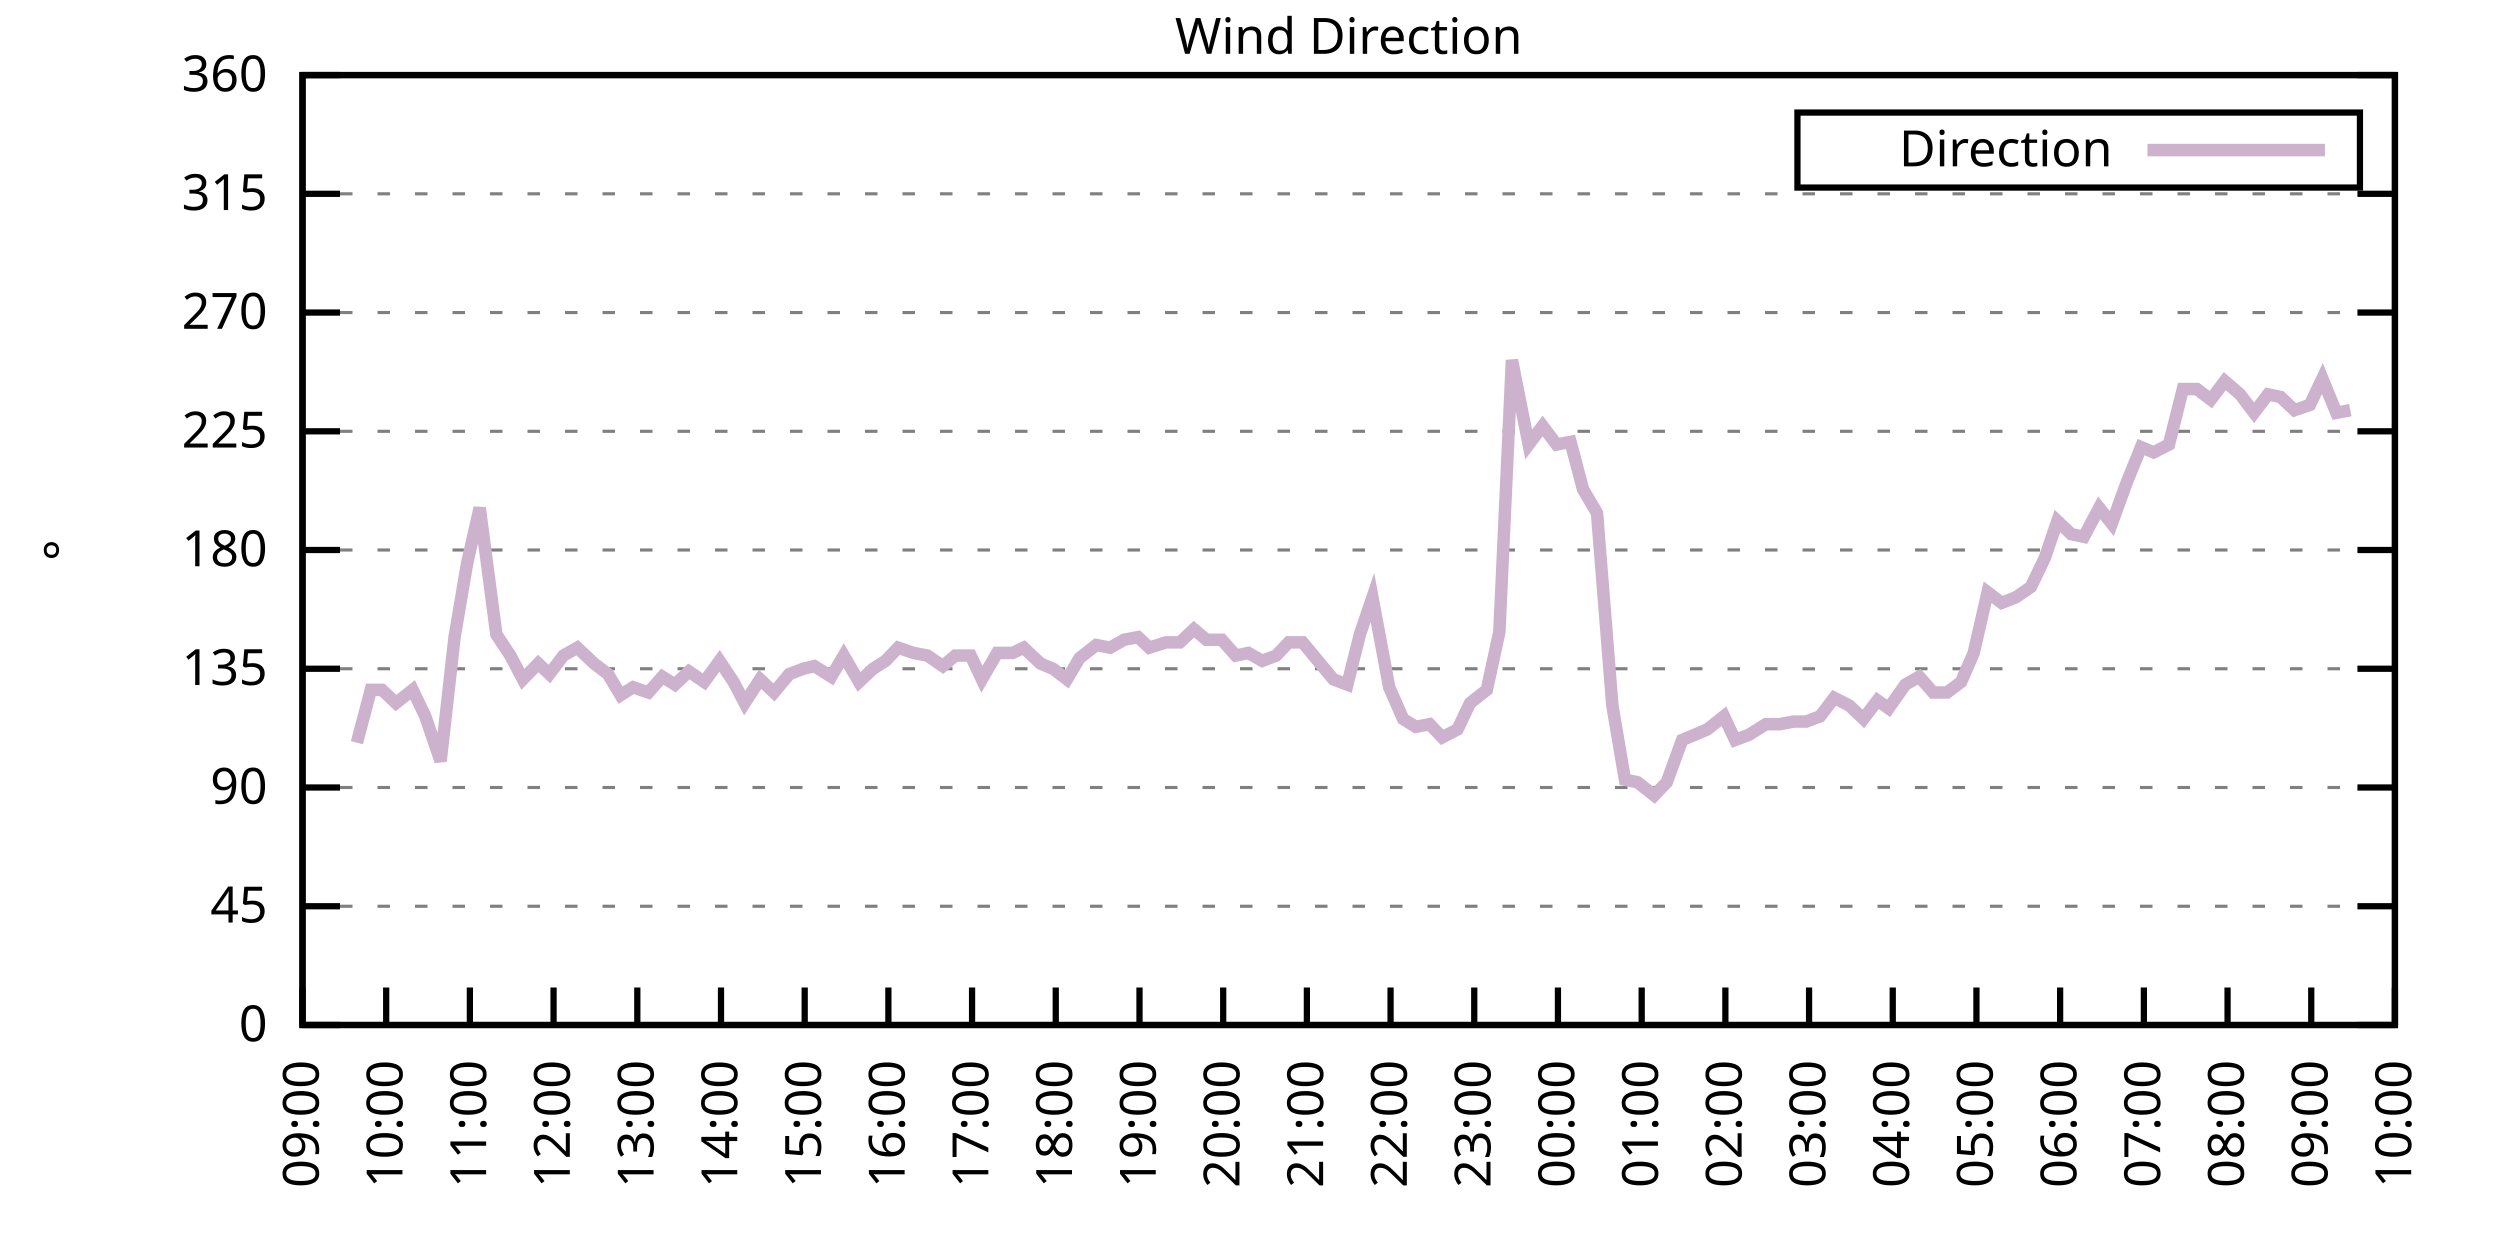
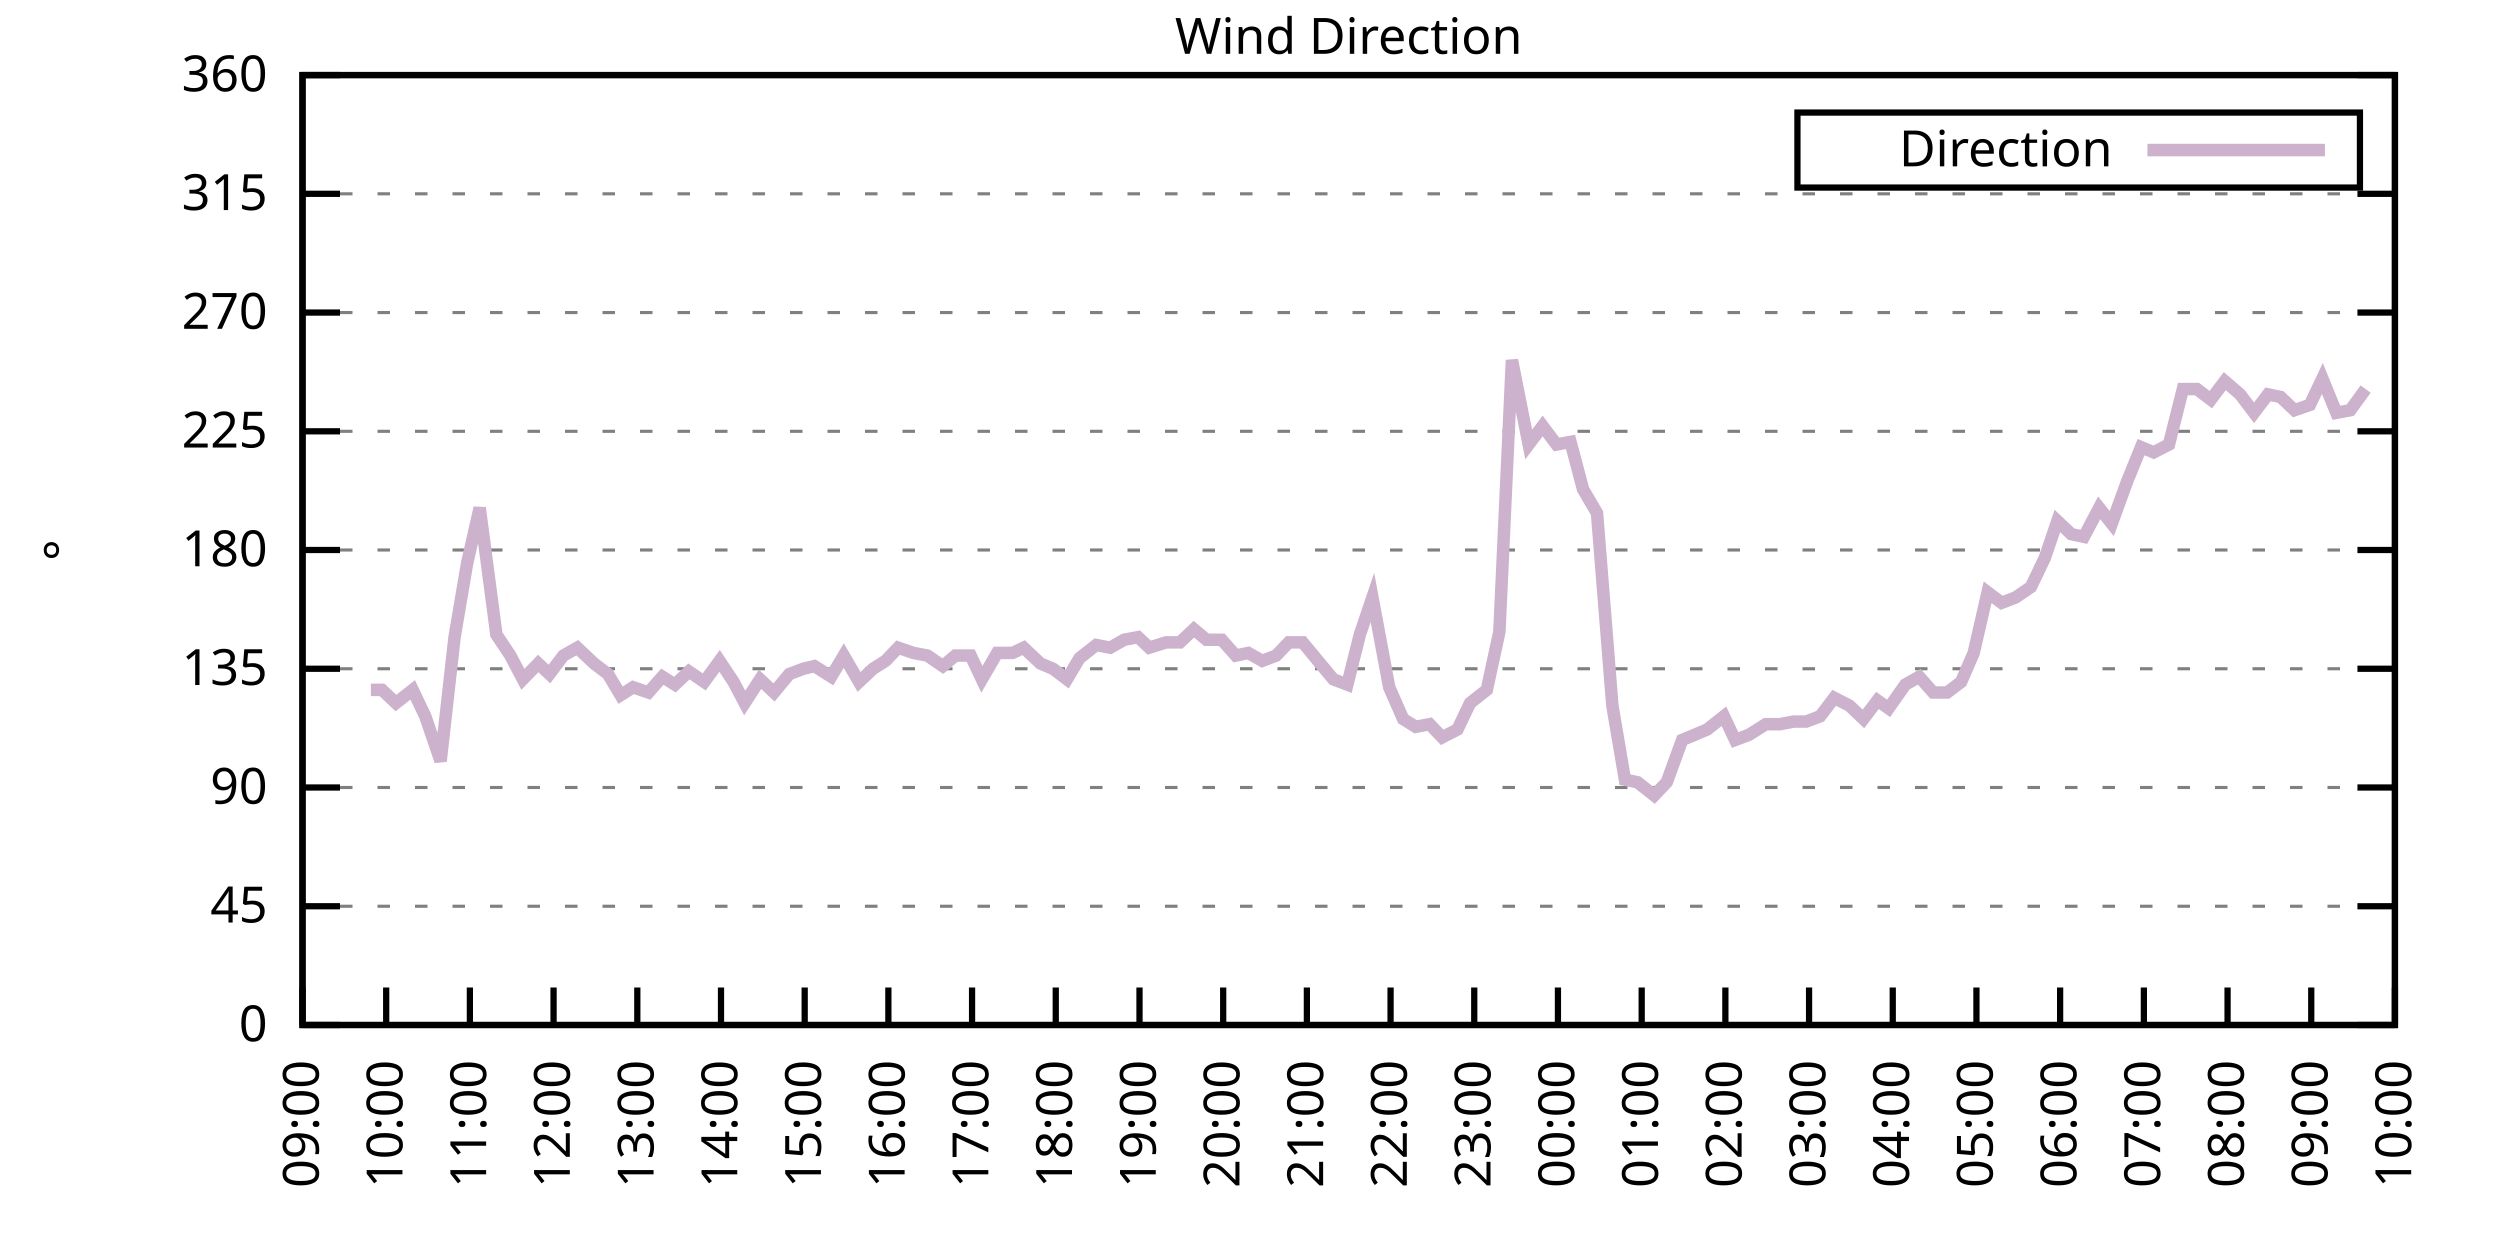
<svg xmlns="http://www.w3.org/2000/svg" xmlns:xlink="http://www.w3.org/1999/xlink" width="400" height="200" viewBox="0 0 400 200">
  <g id="gnuplot_canvas">
    <rect x="0" y="0" width="400" height="200" fill="none" />
    <defs>
      <circle id="gpDot" r="0.5" stroke-width="0.5" stroke="currentColor" />
      <path id="gpPt0" stroke-width="0.333" stroke="currentColor" d="M-1,0 h2 M0,-1 v2" />
      <path id="gpPt1" stroke-width="0.333" stroke="currentColor" d="M-1,-1 L1,1 M1,-1 L-1,1" />
      <path id="gpPt2" stroke-width="0.333" stroke="currentColor" d="M-1,0 L1,0 M0,-1 L0,1 M-1,-1 L1,1 M-1,1 L1,-1" />
      <rect id="gpPt3" stroke-width="0.333" stroke="currentColor" x="-1" y="-1" width="2" height="2" />
      <rect id="gpPt4" stroke-width="0.333" stroke="currentColor" fill="currentColor" x="-1" y="-1" width="2" height="2" />
      <circle id="gpPt5" stroke-width="0.333" stroke="currentColor" cx="0" cy="0" r="1" />
      <use xlink:href="#gpPt5" id="gpPt6" fill="currentColor" stroke="none" />
      <path id="gpPt7" stroke-width="0.333" stroke="currentColor" d="M0,-1.33 L-1.33,0.67 L1.33,0.67 z" />
      <use xlink:href="#gpPt7" id="gpPt8" fill="currentColor" stroke="none" />
      <use xlink:href="#gpPt7" id="gpPt9" stroke="currentColor" transform="rotate(180)" />
      <use xlink:href="#gpPt9" id="gpPt10" fill="currentColor" stroke="none" />
      <use xlink:href="#gpPt3" id="gpPt11" stroke="currentColor" transform="rotate(45)" />
      <use xlink:href="#gpPt11" id="gpPt12" fill="currentColor" stroke="none" />
      <path id="gpPt13" stroke-width="0.333" stroke="currentColor" d="M0,1.330 L1.265,0.411 L0.782,-1.067 L-0.782,-1.076 L-1.265,0.411 z" />
      <use xlink:href="#gpPt13" id="gpPt14" fill="currentColor" stroke="none" />
      <filter id="textbox" filterUnits="objectBoundingBox" x="0" y="0" height="1" width="1">
        <feFlood flood-color="white" flood-opacity="1" result="bgnd" />
        <feComposite in="SourceGraphic" in2="bgnd" operator="atop" />
      </filter>
      <filter id="greybox" filterUnits="objectBoundingBox" x="0" y="0" height="1" width="1">
        <feFlood flood-color="lightgrey" flood-opacity="1" result="grey" />
        <feComposite in="SourceGraphic" in2="grey" operator="atop" />
      </filter>
    </defs>
    <g fill="none" color="white" stroke="currentColor" stroke-width="1.00" stroke-linecap="butt" stroke-linejoin="miter">
</g>
    <g fill="none" color="black" stroke="currentColor" stroke-width="1.00" stroke-linecap="butt" stroke-linejoin="miter">
      <g stroke="none" shape-rendering="crispEdges">
        <polygon fill="rgb(255, 255, 255)" points="48.40,164.00 383.18,164.00 383.18,12.02 48.40,12.02 " />
      </g>
    </g>
    <g fill="none" color="black" stroke="currentColor" stroke-width="1.00" stroke-linecap="butt" stroke-linejoin="miter">
</g>
    <g fill="none" color="black" stroke="black" stroke-width="0.50" stroke-linecap="butt" stroke-linejoin="miter">
</g>
    <g fill="none" color="gray" stroke="currentColor" stroke-width="0.50" stroke-linecap="butt" stroke-linejoin="miter">
      <path stroke="gray" stroke-dasharray="2,4" class="gridline" d="M48.40,164.00 L383.19,164.00  " />
    </g>
    <g fill="none" color="gray" stroke="gray" stroke-width="1.00" stroke-linecap="butt" stroke-linejoin="miter">
</g>
    <g fill="none" color="black" stroke="currentColor" stroke-width="1.00" stroke-linecap="butt" stroke-linejoin="miter">
      <path stroke="black" d="M48.40,164.00 L54.40,164.00 M383.19,164.00 L377.19,164.00  " />
      <g transform="translate(42.80,166.60)" stroke="none" fill="black" font-family="Sans" font-size="8.00" text-anchor="end">
        <text>
          <tspan font-family="Sans"> 0</tspan>
        </text>
      </g>
    </g>
    <g fill="none" color="black" stroke="currentColor" stroke-width="1.00" stroke-linecap="butt" stroke-linejoin="miter">
</g>
    <g fill="none" color="black" stroke="black" stroke-width="0.50" stroke-linecap="butt" stroke-linejoin="miter">
</g>
    <g fill="none" color="gray" stroke="currentColor" stroke-width="0.50" stroke-linecap="butt" stroke-linejoin="miter">
      <path stroke="gray" stroke-dasharray="2,4" class="gridline" d="M48.40,145.00 L383.19,145.00  " />
    </g>
    <g fill="none" color="gray" stroke="gray" stroke-width="1.00" stroke-linecap="butt" stroke-linejoin="miter">
</g>
    <g fill="none" color="black" stroke="currentColor" stroke-width="1.00" stroke-linecap="butt" stroke-linejoin="miter">
      <path stroke="black" d="M48.40,145.00 L54.40,145.00 M383.19,145.00 L377.19,145.00  " />
      <g transform="translate(42.80,147.60)" stroke="none" fill="black" font-family="Sans" font-size="8.00" text-anchor="end">
        <text>
          <tspan font-family="Sans"> 45</tspan>
        </text>
      </g>
    </g>
    <g fill="none" color="black" stroke="currentColor" stroke-width="1.00" stroke-linecap="butt" stroke-linejoin="miter">
</g>
    <g fill="none" color="black" stroke="black" stroke-width="0.50" stroke-linecap="butt" stroke-linejoin="miter">
</g>
    <g fill="none" color="gray" stroke="currentColor" stroke-width="0.50" stroke-linecap="butt" stroke-linejoin="miter">
      <path stroke="gray" stroke-dasharray="2,4" class="gridline" d="M48.40,126.00 L383.19,126.00  " />
    </g>
    <g fill="none" color="gray" stroke="gray" stroke-width="1.00" stroke-linecap="butt" stroke-linejoin="miter">
</g>
    <g fill="none" color="black" stroke="currentColor" stroke-width="1.00" stroke-linecap="butt" stroke-linejoin="miter">
      <path stroke="black" d="M48.40,126.00 L54.40,126.00 M383.19,126.00 L377.19,126.00  " />
      <g transform="translate(42.80,128.60)" stroke="none" fill="black" font-family="Sans" font-size="8.00" text-anchor="end">
        <text>
          <tspan font-family="Sans"> 90</tspan>
        </text>
      </g>
    </g>
    <g fill="none" color="black" stroke="currentColor" stroke-width="1.00" stroke-linecap="butt" stroke-linejoin="miter">
</g>
    <g fill="none" color="black" stroke="black" stroke-width="0.50" stroke-linecap="butt" stroke-linejoin="miter">
</g>
    <g fill="none" color="gray" stroke="currentColor" stroke-width="0.50" stroke-linecap="butt" stroke-linejoin="miter">
      <path stroke="gray" stroke-dasharray="2,4" class="gridline" d="M48.40,107.00 L383.19,107.00  " />
    </g>
    <g fill="none" color="gray" stroke="gray" stroke-width="1.00" stroke-linecap="butt" stroke-linejoin="miter">
</g>
    <g fill="none" color="black" stroke="currentColor" stroke-width="1.00" stroke-linecap="butt" stroke-linejoin="miter">
      <path stroke="black" d="M48.40,107.00 L54.40,107.00 M383.19,107.00 L377.19,107.00  " />
      <g transform="translate(42.80,109.60)" stroke="none" fill="black" font-family="Sans" font-size="8.00" text-anchor="end">
        <text>
          <tspan font-family="Sans"> 135</tspan>
        </text>
      </g>
    </g>
    <g fill="none" color="black" stroke="currentColor" stroke-width="1.00" stroke-linecap="butt" stroke-linejoin="miter">
</g>
    <g fill="none" color="black" stroke="black" stroke-width="0.50" stroke-linecap="butt" stroke-linejoin="miter">
</g>
    <g fill="none" color="gray" stroke="currentColor" stroke-width="0.50" stroke-linecap="butt" stroke-linejoin="miter">
      <path stroke="gray" stroke-dasharray="2,4" class="gridline" d="M48.40,88.00 L383.19,88.00  " />
    </g>
    <g fill="none" color="gray" stroke="gray" stroke-width="1.00" stroke-linecap="butt" stroke-linejoin="miter">
</g>
    <g fill="none" color="black" stroke="currentColor" stroke-width="1.00" stroke-linecap="butt" stroke-linejoin="miter">
      <path stroke="black" d="M48.40,88.00 L54.40,88.00 M383.19,88.00 L377.19,88.00  " />
      <g transform="translate(42.80,90.60)" stroke="none" fill="black" font-family="Sans" font-size="8.00" text-anchor="end">
        <text>
          <tspan font-family="Sans"> 180</tspan>
        </text>
      </g>
    </g>
    <g fill="none" color="black" stroke="currentColor" stroke-width="1.00" stroke-linecap="butt" stroke-linejoin="miter">
</g>
    <g fill="none" color="black" stroke="black" stroke-width="0.50" stroke-linecap="butt" stroke-linejoin="miter">
</g>
    <g fill="none" color="gray" stroke="currentColor" stroke-width="0.50" stroke-linecap="butt" stroke-linejoin="miter">
      <path stroke="gray" stroke-dasharray="2,4" class="gridline" d="M48.40,69.01 L383.19,69.01  " />
    </g>
    <g fill="none" color="gray" stroke="gray" stroke-width="1.00" stroke-linecap="butt" stroke-linejoin="miter">
</g>
    <g fill="none" color="black" stroke="currentColor" stroke-width="1.00" stroke-linecap="butt" stroke-linejoin="miter">
      <path stroke="black" d="M48.40,69.01 L54.40,69.01 M383.19,69.01 L377.19,69.01  " />
      <g transform="translate(42.80,71.61)" stroke="none" fill="black" font-family="Sans" font-size="8.00" text-anchor="end">
        <text>
          <tspan font-family="Sans"> 225</tspan>
        </text>
      </g>
    </g>
    <g fill="none" color="black" stroke="currentColor" stroke-width="1.00" stroke-linecap="butt" stroke-linejoin="miter">
</g>
    <g fill="none" color="black" stroke="black" stroke-width="0.50" stroke-linecap="butt" stroke-linejoin="miter">
</g>
    <g fill="none" color="gray" stroke="currentColor" stroke-width="0.50" stroke-linecap="butt" stroke-linejoin="miter">
      <path stroke="gray" stroke-dasharray="2,4" class="gridline" d="M48.40,50.01 L383.19,50.01  " />
    </g>
    <g fill="none" color="gray" stroke="gray" stroke-width="1.00" stroke-linecap="butt" stroke-linejoin="miter">
</g>
    <g fill="none" color="black" stroke="currentColor" stroke-width="1.00" stroke-linecap="butt" stroke-linejoin="miter">
      <path stroke="black" d="M48.40,50.01 L54.40,50.01 M383.19,50.01 L377.19,50.01  " />
      <g transform="translate(42.80,52.61)" stroke="none" fill="black" font-family="Sans" font-size="8.00" text-anchor="end">
        <text>
          <tspan font-family="Sans"> 270</tspan>
        </text>
      </g>
    </g>
    <g fill="none" color="black" stroke="currentColor" stroke-width="1.00" stroke-linecap="butt" stroke-linejoin="miter">
</g>
    <g fill="none" color="black" stroke="black" stroke-width="0.50" stroke-linecap="butt" stroke-linejoin="miter">
</g>
    <g fill="none" color="gray" stroke="currentColor" stroke-width="0.50" stroke-linecap="butt" stroke-linejoin="miter">
      <path stroke="gray" stroke-dasharray="2,4" class="gridline" d="M48.40,31.01 L383.19,31.01  " />
    </g>
    <g fill="none" color="gray" stroke="gray" stroke-width="1.00" stroke-linecap="butt" stroke-linejoin="miter">
</g>
    <g fill="none" color="black" stroke="currentColor" stroke-width="1.00" stroke-linecap="butt" stroke-linejoin="miter">
      <path stroke="black" d="M48.40,31.01 L54.40,31.01 M383.19,31.01 L377.19,31.01  " />
      <g transform="translate(42.80,33.61)" stroke="none" fill="black" font-family="Sans" font-size="8.00" text-anchor="end">
        <text>
          <tspan font-family="Sans"> 315</tspan>
        </text>
      </g>
    </g>
    <g fill="none" color="black" stroke="currentColor" stroke-width="1.00" stroke-linecap="butt" stroke-linejoin="miter">
</g>
    <g fill="none" color="black" stroke="black" stroke-width="0.50" stroke-linecap="butt" stroke-linejoin="miter">
</g>
    <g fill="none" color="gray" stroke="currentColor" stroke-width="0.50" stroke-linecap="butt" stroke-linejoin="miter">
      <path stroke="gray" stroke-dasharray="2,4" class="gridline" d="M48.40,12.01 L383.19,12.01  " />
    </g>
    <g fill="none" color="gray" stroke="gray" stroke-width="1.00" stroke-linecap="butt" stroke-linejoin="miter">
</g>
    <g fill="none" color="black" stroke="currentColor" stroke-width="1.00" stroke-linecap="butt" stroke-linejoin="miter">
      <path stroke="black" d="M48.40,12.01 L54.40,12.01 M383.19,12.01 L377.19,12.01  " />
      <g transform="translate(42.80,14.61)" stroke="none" fill="black" font-family="Sans" font-size="8.00" text-anchor="end">
        <text>
          <tspan font-family="Sans"> 360</tspan>
        </text>
      </g>
    </g>
    <g fill="none" color="black" stroke="currentColor" stroke-width="1.00" stroke-linecap="butt" stroke-linejoin="miter">
      <path stroke="black" d="M48.40,164.00 L48.40,158.00  " />
      <g transform="translate(51.00,169.60) rotate(270.00)" stroke="none" fill="black" font-family="Sans" font-size="8.00" text-anchor="end">
        <text>
          <tspan font-family="Sans">09:00</tspan>
        </text>
      </g>
    </g>
    <g fill="none" color="black" stroke="currentColor" stroke-width="1.00" stroke-linecap="butt" stroke-linejoin="miter">
      <path stroke="black" d="M61.79,164.00 L61.79,158.00  " />
      <g transform="translate(64.39,169.60) rotate(270.00)" stroke="none" fill="black" font-family="Sans" font-size="8.00" text-anchor="end">
        <text>
          <tspan font-family="Sans">10:00</tspan>
        </text>
      </g>
    </g>
    <g fill="none" color="black" stroke="currentColor" stroke-width="1.00" stroke-linecap="butt" stroke-linejoin="miter">
      <path stroke="black" d="M75.18,164.00 L75.18,158.00  " />
      <g transform="translate(77.78,169.60) rotate(270.00)" stroke="none" fill="black" font-family="Sans" font-size="8.00" text-anchor="end">
        <text>
          <tspan font-family="Sans">11:00</tspan>
        </text>
      </g>
    </g>
    <g fill="none" color="black" stroke="currentColor" stroke-width="1.00" stroke-linecap="butt" stroke-linejoin="miter">
      <path stroke="black" d="M88.57,164.00 L88.57,158.00  " />
      <g transform="translate(91.17,169.60) rotate(270.00)" stroke="none" fill="black" font-family="Sans" font-size="8.00" text-anchor="end">
        <text>
          <tspan font-family="Sans">12:00</tspan>
        </text>
      </g>
    </g>
    <g fill="none" color="black" stroke="currentColor" stroke-width="1.00" stroke-linecap="butt" stroke-linejoin="miter">
      <path stroke="black" d="M101.97,164.00 L101.97,158.00  " />
      <g transform="translate(104.57,169.60) rotate(270.00)" stroke="none" fill="black" font-family="Sans" font-size="8.00" text-anchor="end">
        <text>
          <tspan font-family="Sans">13:00</tspan>
        </text>
      </g>
    </g>
    <g fill="none" color="black" stroke="currentColor" stroke-width="1.00" stroke-linecap="butt" stroke-linejoin="miter">
      <path stroke="black" d="M115.36,164.00 L115.36,158.00  " />
      <g transform="translate(117.96,169.60) rotate(270.00)" stroke="none" fill="black" font-family="Sans" font-size="8.00" text-anchor="end">
        <text>
          <tspan font-family="Sans">14:00</tspan>
        </text>
      </g>
    </g>
    <g fill="none" color="black" stroke="currentColor" stroke-width="1.00" stroke-linecap="butt" stroke-linejoin="miter">
      <path stroke="black" d="M128.75,164.00 L128.75,158.00  " />
      <g transform="translate(131.35,169.60) rotate(270.00)" stroke="none" fill="black" font-family="Sans" font-size="8.00" text-anchor="end">
        <text>
          <tspan font-family="Sans">15:00</tspan>
        </text>
      </g>
    </g>
    <g fill="none" color="black" stroke="currentColor" stroke-width="1.00" stroke-linecap="butt" stroke-linejoin="miter">
      <path stroke="black" d="M142.14,164.00 L142.14,158.00  " />
      <g transform="translate(144.74,169.60) rotate(270.00)" stroke="none" fill="black" font-family="Sans" font-size="8.00" text-anchor="end">
        <text>
          <tspan font-family="Sans">16:00</tspan>
        </text>
      </g>
    </g>
    <g fill="none" color="black" stroke="currentColor" stroke-width="1.00" stroke-linecap="butt" stroke-linejoin="miter">
      <path stroke="black" d="M155.53,164.00 L155.53,158.00  " />
      <g transform="translate(158.13,169.60) rotate(270.00)" stroke="none" fill="black" font-family="Sans" font-size="8.00" text-anchor="end">
        <text>
          <tspan font-family="Sans">17:00</tspan>
        </text>
      </g>
    </g>
    <g fill="none" color="black" stroke="currentColor" stroke-width="1.00" stroke-linecap="butt" stroke-linejoin="miter">
      <path stroke="black" d="M168.92,164.00 L168.92,158.00  " />
      <g transform="translate(171.52,169.60) rotate(270.00)" stroke="none" fill="black" font-family="Sans" font-size="8.00" text-anchor="end">
        <text>
          <tspan font-family="Sans">18:00</tspan>
        </text>
      </g>
    </g>
    <g fill="none" color="black" stroke="currentColor" stroke-width="1.00" stroke-linecap="butt" stroke-linejoin="miter">
      <path stroke="black" d="M182.32,164.00 L182.32,158.00  " />
      <g transform="translate(184.92,169.60) rotate(270.00)" stroke="none" fill="black" font-family="Sans" font-size="8.00" text-anchor="end">
        <text>
          <tspan font-family="Sans">19:00</tspan>
        </text>
      </g>
    </g>
    <g fill="none" color="black" stroke="currentColor" stroke-width="1.00" stroke-linecap="butt" stroke-linejoin="miter">
      <path stroke="black" d="M195.71,164.00 L195.71,158.00  " />
      <g transform="translate(198.31,169.60) rotate(270.00)" stroke="none" fill="black" font-family="Sans" font-size="8.00" text-anchor="end">
        <text>
          <tspan font-family="Sans">20:00</tspan>
        </text>
      </g>
    </g>
    <g fill="none" color="black" stroke="currentColor" stroke-width="1.00" stroke-linecap="butt" stroke-linejoin="miter">
      <path stroke="black" d="M209.10,164.00 L209.10,158.00  " />
      <g transform="translate(211.70,169.60) rotate(270.00)" stroke="none" fill="black" font-family="Sans" font-size="8.00" text-anchor="end">
        <text>
          <tspan font-family="Sans">21:00</tspan>
        </text>
      </g>
    </g>
    <g fill="none" color="black" stroke="currentColor" stroke-width="1.00" stroke-linecap="butt" stroke-linejoin="miter">
      <path stroke="black" d="M222.49,164.00 L222.49,158.00  " />
      <g transform="translate(225.09,169.60) rotate(270.00)" stroke="none" fill="black" font-family="Sans" font-size="8.00" text-anchor="end">
        <text>
          <tspan font-family="Sans">22:00</tspan>
        </text>
      </g>
    </g>
    <g fill="none" color="black" stroke="currentColor" stroke-width="1.00" stroke-linecap="butt" stroke-linejoin="miter">
      <path stroke="black" d="M235.88,164.00 L235.88,158.00  " />
      <g transform="translate(238.48,169.60) rotate(270.00)" stroke="none" fill="black" font-family="Sans" font-size="8.00" text-anchor="end">
        <text>
          <tspan font-family="Sans">23:00</tspan>
        </text>
      </g>
    </g>
    <g fill="none" color="black" stroke="currentColor" stroke-width="1.00" stroke-linecap="butt" stroke-linejoin="miter">
      <path stroke="black" d="M249.27,164.00 L249.27,158.00  " />
      <g transform="translate(251.87,169.60) rotate(270.00)" stroke="none" fill="black" font-family="Sans" font-size="8.00" text-anchor="end">
        <text>
          <tspan font-family="Sans">00:00</tspan>
        </text>
      </g>
    </g>
    <g fill="none" color="black" stroke="currentColor" stroke-width="1.00" stroke-linecap="butt" stroke-linejoin="miter">
      <path stroke="black" d="M262.67,164.00 L262.67,158.00  " />
      <g transform="translate(265.27,169.60) rotate(270.00)" stroke="none" fill="black" font-family="Sans" font-size="8.00" text-anchor="end">
        <text>
          <tspan font-family="Sans">01:00</tspan>
        </text>
      </g>
    </g>
    <g fill="none" color="black" stroke="currentColor" stroke-width="1.00" stroke-linecap="butt" stroke-linejoin="miter">
      <path stroke="black" d="M276.06,164.00 L276.06,158.00  " />
      <g transform="translate(278.66,169.60) rotate(270.00)" stroke="none" fill="black" font-family="Sans" font-size="8.00" text-anchor="end">
        <text>
          <tspan font-family="Sans">02:00</tspan>
        </text>
      </g>
    </g>
    <g fill="none" color="black" stroke="currentColor" stroke-width="1.00" stroke-linecap="butt" stroke-linejoin="miter">
      <path stroke="black" d="M289.45,164.00 L289.45,158.00  " />
      <g transform="translate(292.05,169.60) rotate(270.00)" stroke="none" fill="black" font-family="Sans" font-size="8.00" text-anchor="end">
        <text>
          <tspan font-family="Sans">03:00</tspan>
        </text>
      </g>
    </g>
    <g fill="none" color="black" stroke="currentColor" stroke-width="1.00" stroke-linecap="butt" stroke-linejoin="miter">
      <path stroke="black" d="M302.84,164.00 L302.84,158.00  " />
      <g transform="translate(305.44,169.60) rotate(270.00)" stroke="none" fill="black" font-family="Sans" font-size="8.00" text-anchor="end">
        <text>
          <tspan font-family="Sans">04:00</tspan>
        </text>
      </g>
    </g>
    <g fill="none" color="black" stroke="currentColor" stroke-width="1.00" stroke-linecap="butt" stroke-linejoin="miter">
      <path stroke="black" d="M316.23,164.00 L316.23,158.00  " />
      <g transform="translate(318.83,169.60) rotate(270.00)" stroke="none" fill="black" font-family="Sans" font-size="8.00" text-anchor="end">
        <text>
          <tspan font-family="Sans">05:00</tspan>
        </text>
      </g>
    </g>
    <g fill="none" color="black" stroke="currentColor" stroke-width="1.00" stroke-linecap="butt" stroke-linejoin="miter">
      <path stroke="black" d="M329.62,164.00 L329.62,158.00  " />
      <g transform="translate(332.22,169.60) rotate(270.00)" stroke="none" fill="black" font-family="Sans" font-size="8.00" text-anchor="end">
        <text>
          <tspan font-family="Sans">06:00</tspan>
        </text>
      </g>
    </g>
    <g fill="none" color="black" stroke="currentColor" stroke-width="1.00" stroke-linecap="butt" stroke-linejoin="miter">
      <path stroke="black" d="M343.02,164.00 L343.02,158.00  " />
      <g transform="translate(345.62,169.60) rotate(270.00)" stroke="none" fill="black" font-family="Sans" font-size="8.00" text-anchor="end">
        <text>
          <tspan font-family="Sans">07:00</tspan>
        </text>
      </g>
    </g>
    <g fill="none" color="black" stroke="currentColor" stroke-width="1.00" stroke-linecap="butt" stroke-linejoin="miter">
      <path stroke="black" d="M356.41,164.00 L356.41,158.00  " />
      <g transform="translate(359.01,169.60) rotate(270.00)" stroke="none" fill="black" font-family="Sans" font-size="8.00" text-anchor="end">
        <text>
          <tspan font-family="Sans">08:00</tspan>
        </text>
      </g>
    </g>
    <g fill="none" color="black" stroke="currentColor" stroke-width="1.00" stroke-linecap="butt" stroke-linejoin="miter">
      <path stroke="black" d="M369.80,164.00 L369.80,158.00  " />
      <g transform="translate(372.40,169.60) rotate(270.00)" stroke="none" fill="black" font-family="Sans" font-size="8.00" text-anchor="end">
        <text>
          <tspan font-family="Sans">09:00</tspan>
        </text>
      </g>
    </g>
    <g fill="none" color="black" stroke="currentColor" stroke-width="1.00" stroke-linecap="butt" stroke-linejoin="miter">
      <path stroke="black" d="M383.19,164.00 L383.19,158.00  " />
      <g transform="translate(385.79,169.60) rotate(270.00)" stroke="none" fill="black" font-family="Sans" font-size="8.00" text-anchor="end">
        <text>
          <tspan font-family="Sans">10:00</tspan>
        </text>
      </g>
    </g>
    <g fill="none" color="black" stroke="currentColor" stroke-width="1.00" stroke-linecap="butt" stroke-linejoin="miter">
</g>
    <g fill="none" color="black" stroke="currentColor" stroke-width="1.00" stroke-linecap="butt" stroke-linejoin="miter">
      <path stroke="black" d="M48.40,12.01 L48.40,164.00 L383.19,164.00 L383.19,12.01 L48.40,12.01 Z  " />
    </g>
    <g fill="none" color="black" stroke="currentColor" stroke-width="1.00" stroke-linecap="butt" stroke-linejoin="miter">
</g>
    <g fill="none" color="black" stroke="currentColor" stroke-width="1.00" stroke-linecap="butt" stroke-linejoin="miter">
      <path stroke="black" d="M287.59,30.01 L287.59,18.01 L377.59,18.01 L377.59,30.01 L287.59,30.01 Z  " />
    </g>
    <g id="Wind_direction_plot_1">
      <g fill="none" color="white" stroke="black" stroke-width="2.00" stroke-linecap="butt" stroke-linejoin="miter">
</g>
      <g fill="none" color="black" stroke="currentColor" stroke-width="2.00" stroke-linecap="butt" stroke-linejoin="miter">
        <g transform="translate(337.99,26.61)" stroke="none" fill="black" font-family="Sans" font-size="8.00" text-anchor="end">
          <text>
            <tspan font-family="Sans">Direction</tspan>
          </text>
        </g>
      </g>
      <g fill="none" color="black" stroke="currentColor" stroke-width="2.00" stroke-linecap="butt" stroke-linejoin="miter">
-         <path stroke="rgb(204, 178, 204)" d="M343.59,24.01 L371.99,24.01 M57.10,118.83 L59.34,110.38 L61.12,110.38 L63.35,112.49 L66.03,110.38 L68.04,114.60   L70.50,121.78 L72.73,101.94 L74.74,90.12 L76.75,81.25 L79.42,101.52 L81.66,104.89 L83.66,108.69 L86.12,106.16   L87.91,107.85 L90.14,104.89 L92.37,103.63 L95.05,106.16 L97.28,107.85 L99.29,111.23 L101.30,109.96 L103.75,110.80   L105.98,108.27 L107.99,109.54 L110.22,107.43 L112.68,109.11 L115.13,105.74 L117.37,109.11 L119.15,112.49 L121.61,108.69   L123.84,110.80 L126.29,107.85 L128.53,107.00 L130.31,106.58 L132.99,108.27 L135.00,104.89 L137.45,109.11 L139.69,107.00   L141.69,105.74 L143.70,103.63 L146.16,104.47 L148.39,104.89 L150.85,106.58 L152.85,104.89 L155.31,104.89 L157.10,108.69   L159.55,104.47 L162.01,104.47 L163.79,103.63 L166.47,106.16 L168.48,107.00 L170.71,108.69 L172.72,105.31 L175.40,103.20   L177.63,103.63 L179.86,102.36 L182.09,101.94 L183.88,103.63 L186.56,102.78 L188.79,102.78 L191.02,100.67 L193.03,102.36   L195.48,102.36 L197.72,104.89 L199.73,104.47 L201.96,105.74 L204.19,104.89 L206.20,102.78 L208.43,102.78 L210.88,105.74   L213.34,108.69 L215.57,109.54 L217.58,101.52 L219.59,95.60 L222.27,109.96 L224.50,115.03 L226.51,116.29 L228.74,115.87   L230.75,117.98 L233.20,116.71 L235.21,112.49 L237.89,110.38 L239.90,101.09 L241.91,57.61 L244.59,71.12 L246.82,68.16   L249.05,71.12 L251.28,70.70 L253.29,78.29 L255.52,82.09 L257.98,112.91 L259.99,124.74 L262.00,125.16 L264.67,127.27   L266.68,125.16 L269.14,118.40 L271.15,117.56 L273.16,116.71 L275.83,114.60 L277.62,118.40 L279.85,117.56 L282.53,115.87   L284.76,115.87 L286.99,115.45 L289.00,115.45 L291.23,114.60 L293.47,111.65 L295.92,112.91 L298.15,115.03 L300.39,112.07   L302.17,113.34 L304.85,109.54 L307.08,108.27 L309.31,110.80 L311.54,110.80 L313.78,109.11 L315.79,104.47 L318.02,94.76   L320.25,96.45 L322.48,95.60 L324.94,93.92 L327.17,89.27 L329.18,83.36 L331.41,85.47 L333.42,85.89 L335.87,81.25   L337.88,83.78 L340.34,77.03 L342.57,71.54 L344.58,72.38 L347.03,71.12 L349.26,62.25 L351.50,62.25 L353.73,63.94   L355.96,60.98 L358.42,63.10 L360.65,66.05 L362.88,63.10 L364.89,63.52 L367.12,65.63 L369.58,64.78 L371.58,60.56   L373.82,66.05 L376.05,65.63  " />
+         <path stroke="rgb(204, 178, 204)" d="M343.59,24.01 L371.99,24.01 M59.34,110.38 L61.12,110.38 L63.35,112.49 L66.03,110.38 L68.04,114.60 L70.50,121.78   L72.73,101.94 L74.74,90.12 L76.75,81.25 L79.42,101.52 L81.66,104.89 L83.66,108.69 L86.12,106.16 L87.91,107.85   L90.14,104.89 L92.37,103.63 L95.05,106.16 L97.28,107.85 L99.29,111.23 L101.30,109.96 L103.75,110.80 L105.98,108.27   L107.99,109.54 L110.22,107.43 L112.68,109.11 L115.13,105.74 L117.37,109.11 L119.15,112.49 L121.61,108.69 L123.84,110.80   L126.29,107.85 L128.53,107.00 L130.31,106.58 L132.99,108.27 L135.00,104.89 L137.45,109.11 L139.69,107.00 L141.69,105.74   L143.70,103.63 L146.16,104.47 L148.39,104.89 L150.85,106.58 L152.85,104.89 L155.31,104.89 L157.10,108.69 L159.55,104.47   L162.01,104.47 L163.79,103.63 L166.47,106.16 L168.48,107.00 L170.71,108.69 L172.72,105.31 L175.40,103.20 L177.63,103.63   L179.86,102.36 L182.09,101.94 L183.88,103.63 L186.56,102.78 L188.79,102.78 L191.02,100.67 L193.03,102.36 L195.48,102.36   L197.72,104.89 L199.73,104.47 L201.96,105.74 L204.19,104.89 L206.20,102.78 L208.43,102.78 L210.88,105.74 L213.34,108.69   L215.57,109.54 L217.58,101.52 L219.59,95.60 L222.27,109.96 L224.50,115.03 L226.51,116.29 L228.74,115.87 L230.75,117.98   L233.20,116.71 L235.21,112.49 L237.89,110.38 L239.90,101.09 L241.91,57.61 L244.59,71.12 L246.82,68.16 L249.05,71.12   L251.28,70.70 L253.29,78.29 L255.52,82.09 L257.98,112.91 L259.99,124.74 L262.00,125.16 L264.67,127.27 L266.68,125.16   L269.14,118.40 L271.15,117.56 L273.16,116.71 L275.83,114.60 L277.62,118.40 L279.85,117.56 L282.53,115.87 L284.76,115.87   L286.99,115.45 L289.00,115.45 L291.23,114.60 L293.47,111.65 L295.92,112.91 L298.15,115.03 L300.39,112.07 L302.17,113.34   L304.85,109.54 L307.08,108.27 L309.31,110.80 L311.54,110.80 L313.78,109.11 L315.79,104.47 L318.02,94.76 L320.25,96.45   L322.48,95.60 L324.94,93.92 L327.17,89.27 L329.18,83.36 L331.41,85.47 L333.42,85.89 L335.87,81.25 L337.88,83.78   L340.34,77.03 L342.57,71.54 L344.58,72.38 L347.03,71.12 L349.26,62.25 L351.50,62.25 L353.73,63.94 L355.96,60.98   L358.42,63.10 L360.65,66.05 L362.88,63.10 L364.89,63.52 L367.12,65.63 L369.58,64.78 L371.58,60.56 L373.82,66.05   L376.05,65.63 L378.50,62.25  " />
      </g>
    </g>
    <g fill="none" color="black" stroke="currentColor" stroke-width="2.00" stroke-linecap="butt" stroke-linejoin="miter">
</g>
    <g fill="none" color="black" stroke="black" stroke-width="1.00" stroke-linecap="butt" stroke-linejoin="miter">
</g>
    <g fill="none" color="black" stroke="currentColor" stroke-width="1.00" stroke-linecap="butt" stroke-linejoin="miter">
      <path stroke="black" d="M48.40,12.01 L48.40,164.00 L383.19,164.00 L383.19,12.01 L48.40,12.01 Z  " />
      <g transform="translate(12.80,88.01) rotate(270.00)" stroke="none" fill="black" font-family="Sans" font-size="8.00" text-anchor="middle">
        <text>
          <tspan font-family="Sans">°</tspan>
        </text>
      </g>
    </g>
    <g fill="none" color="black" stroke="currentColor" stroke-width="1.00" stroke-linecap="butt" stroke-linejoin="miter">
</g>
    <g fill="none" color="black" stroke="currentColor" stroke-width="1.00" stroke-linecap="butt" stroke-linejoin="miter">
      <g transform="translate(215.79,8.61)" stroke="none" fill="black" font-family="Sans" font-size="8.00" text-anchor="middle">
        <text>
          <tspan font-family="Sans">Wind Direction</tspan>
        </text>
      </g>
    </g>
    <g fill="none" color="black" stroke="currentColor" stroke-width="1.00" stroke-linecap="butt" stroke-linejoin="miter">
</g>
  </g>
</svg>
